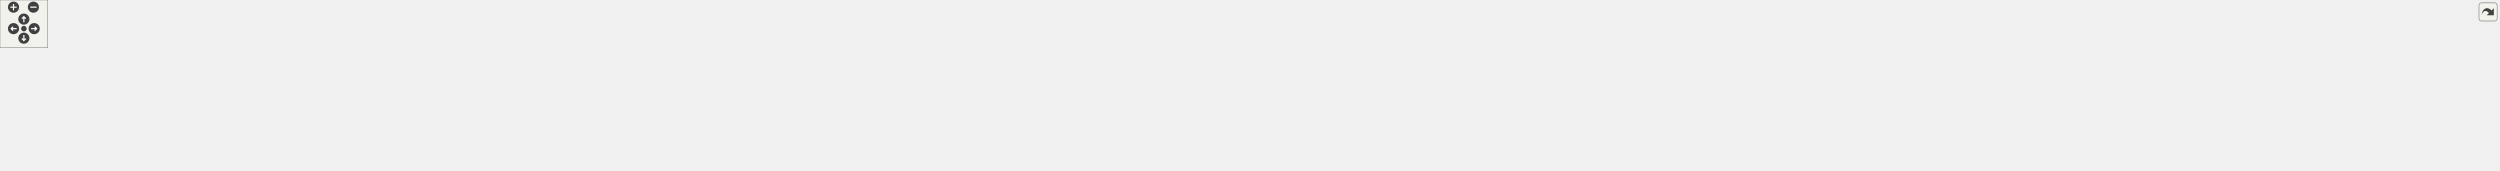
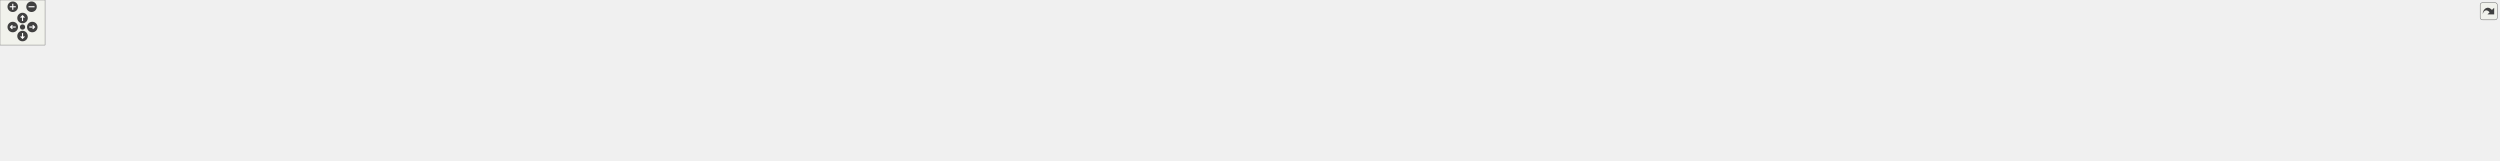
<svg xmlns="http://www.w3.org/2000/svg" xmlns:xlink="http://www.w3.org/1999/xlink" id="main" version="1.1" xml:space="preserve">
  <style type="text/css">
.edge:hover path { stroke: red; }
.edge:hover polygon { stroke: red; fill: red; }
</style>
  <defs>
    <circle id="rim" cx="0" cy="0" r="7" />
    <circle id="rim2" cx="0" cy="0" r="3.5" />
    <g id="zoomPlus">
      <use xlink:href="#rim" fill="#404040">
        <set attributeName="fill" to="#808080" begin="zoomplus.mouseover" end="zoomplus.mouseout" />
      </use>
      <path d="M-4,0h8M0,-4v8" fill="none" stroke="white" stroke-width="1.5" pointer-events="none" />
    </g>
    <g id="zoomMin">
      <use xlink:href="#rim" fill="#404040">
        <set attributeName="fill" to="#808080" begin="zoomminus.mouseover" end="zoomminus.mouseout" />
      </use>
      <path d="M-4,0h8" fill="none" stroke="white" stroke-width="1.5" pointer-events="none" />
    </g>
    <g id="dirArrow">
      <path fill="none" stroke="white" stroke-width="1.5" d="M0,-3.0v7 M-2.5,-0.5L0,-3.0L2.5,-0.5" />
    </g>
    <g id="resetDef">
      <use xlink:href="#rim2" fill="#404040">
        <set attributeName="fill" to="#808080" begin="reset.mouseover" end="reset.mouseout" />
      </use>
    </g>
  </defs>
  <svg id="graph" class="graph">
    <g id="viewport">
      <g id="node1" class="node">
        <g id="a_node1">
          <a xlink:title=" ">
-             <polygon fill="#bfbfbf" stroke="black" points="1504.5,-123.5 1504.5,-153.5 1645.5,-153.5 1645.5,-123.5 1504.5,-123.5" />
-             <text text-anchor="start" x="1512.5" y="-141.5" font-family="Helvetica,sans-Serif" font-size="10.00">libs/spic-engine/includes</text>
-             <text text-anchor="middle" x="1575" y="-130.5" font-family="Helvetica,sans-Serif" font-size="10.00">/spic-api-headers/Engine.hpp</text>
+             <polygon fill="#bfbfbf" stroke="black" points="1573.5,-123.5 1573.5,-153.5 1714.5,-153.5 1714.5,-123.5 1573.5,-123.5" />
+             <text text-anchor="start" x="1581.5" y="-141.5" font-family="Helvetica,sans-Serif" font-size="10.00">libs/spic-engine/includes</text>
+             <text text-anchor="middle" x="1644" y="-130.5" font-family="Helvetica,sans-Serif" font-size="10.00">/spic-api-headers/Engine.hpp</text>
          </a>
        </g>
      </g>
      <g id="node2" class="node">
        <g id="a_node2">
          <a xlink:href="BulletFactory_8cpp.html" target="_top" xlink:title=" ">
            <polygon fill="none" stroke="black" points="0,-62 0,-81 152,-81 152,-62 0,-62" />
            <text text-anchor="middle" x="76" y="-69" font-family="Helvetica,sans-Serif" font-size="10.00">src/Factories/BulletFactory.cpp</text>
          </a>
        </g>
      </g>
      <g id="edge1" class="edge">
-         <path fill="none" stroke="midnightblue" d="M1494.03,-136.03C1234.07,-131.08 422.33,-113.84 161,-87 147.45,-85.61 132.79,-83.37 119.53,-81.07" />
-         <polygon fill="midnightblue" stroke="midnightblue" points="1494.09,-139.53 1504.15,-136.22 1494.22,-132.53 1494.09,-139.53" />
+         <path fill="none" stroke="midnightblue" d="M1563.21,-136.19C1295.15,-131.61 436.49,-115.06 161,-87 147.3,-85.6 132.47,-83.34 119.09,-81.01" />
+         <polygon fill="midnightblue" stroke="midnightblue" points="1563.2,-139.69 1573.26,-136.36 1563.32,-132.69 1563.2,-139.69" />
      </g>
      <g id="node3" class="node">
        <g id="a_node3">
          <a xlink:href="ButtonPrefabFactory_8cpp.html" target="_top" xlink:title=" ">
            <polygon fill="none" stroke="black" points="170,-56.5 170,-86.5 304,-86.5 304,-56.5 170,-56.5" />
            <text text-anchor="start" x="178" y="-74.5" font-family="Helvetica,sans-Serif" font-size="10.00">src/Factories/ButtonPrefab</text>
            <text text-anchor="middle" x="237" y="-63.5" font-family="Helvetica,sans-Serif" font-size="10.00">Factory.cpp</text>
          </a>
        </g>
      </g>
      <g id="edge2" class="edge">
-         <path fill="none" stroke="midnightblue" d="M1494.19,-135.84C1253.4,-130.63 543.19,-113.42 313,-87 310.06,-86.66 307.07,-86.28 304.05,-85.85" />
-         <polygon fill="midnightblue" stroke="midnightblue" points="1494.2,-139.34 1504.28,-136.05 1494.35,-132.34 1494.2,-139.34" />
+         <path fill="none" stroke="midnightblue" d="M1563.1,-136.03C1313.44,-131.24 557.18,-114.77 313,-87 310.06,-86.67 307.07,-86.28 304.05,-85.86" />
+         <polygon fill="midnightblue" stroke="midnightblue" points="1563.13,-139.53 1573.19,-136.22 1563.26,-132.53 1563.13,-139.53" />
      </g>
      <g id="node4" class="node">
        <g id="a_node4">
          <a xlink:href="GameOverScene_8cpp.html" target="_top" xlink:title=" ">
            <polygon fill="none" stroke="black" points="322,-62 322,-81 484,-81 484,-62 322,-62" />
            <text text-anchor="middle" x="403" y="-69" font-family="Helvetica,sans-Serif" font-size="10.00">src/Scenes/GameOverScene.cpp</text>
          </a>
        </g>
      </g>
      <g id="edge3" class="edge">
-         <path fill="none" stroke="midnightblue" d="M1494.02,-136.85C1313.73,-134.7 865.71,-125.6 493,-87 478.83,-85.53 463.5,-83.31 449.58,-81.03" />
-         <polygon fill="midnightblue" stroke="midnightblue" points="1494.18,-140.35 1504.22,-136.96 1494.26,-133.35 1494.18,-140.35" />
+         <path fill="none" stroke="midnightblue" d="M1563.32,-137.17C1375.25,-135.7 893.3,-127.89 493,-87 478.83,-85.55 463.5,-83.33 449.58,-81.06" />
+         <polygon fill="midnightblue" stroke="midnightblue" points="1563.37,-140.67 1573.4,-137.24 1563.42,-133.67 1563.37,-140.67" />
      </g>
      <g id="node5" class="node">
        <g id="a_node5">
          <a xlink:href="LevelSelectionScene_8cpp.html" target="_top" xlink:title=" ">
            <polygon fill="none" stroke="black" points="502,-56.5 502,-86.5 636,-86.5 636,-56.5 502,-56.5" />
            <text text-anchor="start" x="510" y="-74.5" font-family="Helvetica,sans-Serif" font-size="10.00">src/Scenes/LevelSelection</text>
            <text text-anchor="middle" x="569" y="-63.5" font-family="Helvetica,sans-Serif" font-size="10.00">Scene.cpp</text>
          </a>
        </g>
      </g>
      <g id="edge4" class="edge">
-         <path fill="none" stroke="midnightblue" d="M1494.08,-136.75C1332.23,-134.46 957.35,-125.1 645,-87 642.07,-86.64 639.08,-86.24 636.06,-85.8" />
-         <polygon fill="midnightblue" stroke="midnightblue" points="1494.38,-140.26 1504.43,-136.9 1494.47,-133.26 1494.38,-140.26" />
+         <path fill="none" stroke="midnightblue" d="M1563.33,-137.19C1393.05,-135.7 984.63,-127.79 645,-87 642.07,-86.65 639.07,-86.25 636.06,-85.81" />
+         <polygon fill="midnightblue" stroke="midnightblue" points="1563.44,-140.69 1573.47,-137.27 1563.5,-133.69 1563.44,-140.69" />
      </g>
      <g id="node6" class="node">
        <g id="a_node6">
          <a xlink:href="LoadingScene_8cpp.html" target="_top" xlink:title=" ">
            <polygon fill="none" stroke="black" points="654.5,-62 654.5,-81 803.5,-81 803.5,-62 654.5,-62" />
            <text text-anchor="middle" x="729" y="-69" font-family="Helvetica,sans-Serif" font-size="10.00">src/Scenes/LoadingScene.cpp</text>
          </a>
        </g>
      </g>
      <g id="edge5" class="edge">
-         <path fill="none" stroke="midnightblue" d="M1494.21,-134.93C1354.81,-129.87 1060.24,-116.45 813,-87 800.07,-85.46 786.1,-83.26 773.34,-81.05" />
-         <polygon fill="midnightblue" stroke="midnightblue" points="1494.27,-138.43 1504.39,-135.29 1494.52,-131.44 1494.27,-138.43" />
+         <path fill="none" stroke="midnightblue" d="M1563.04,-135.54C1414.13,-131.28 1086.92,-118.87 813,-87 799.92,-85.48 785.78,-83.26 772.9,-81.02" />
+         <polygon fill="midnightblue" stroke="midnightblue" points="1563.36,-139.05 1573.45,-135.84 1563.56,-132.06 1563.36,-139.05" />
      </g>
      <g id="node7" class="node">
        <g id="a_node7">
          <a xlink:href="MainScene_8cpp.html" target="_top" xlink:title=" ">
            <polygon fill="none" stroke="black" points="822,-62 822,-81 958,-81 958,-62 822,-62" />
            <text text-anchor="middle" x="890" y="-69" font-family="Helvetica,sans-Serif" font-size="10.00">src/Scenes/MainScene.cpp</text>
          </a>
        </g>
      </g>
      <g id="edge6" class="edge">
-         <path fill="none" stroke="midnightblue" d="M1493.78,-133.43C1376.91,-126.96 1154.73,-112.4 967,-87 955.27,-85.41 942.62,-83.23 931.03,-81.04" />
-         <polygon fill="midnightblue" stroke="midnightblue" points="1493.89,-136.94 1504.07,-133.99 1494.27,-129.95 1493.89,-136.94" />
+         <path fill="none" stroke="midnightblue" d="M1563.01,-134.38C1435.71,-128.83 1181.19,-115.07 967,-87 955.13,-85.44 942.32,-83.25 930.62,-81.03" />
+         <polygon fill="midnightblue" stroke="midnightblue" points="1562.93,-137.88 1573.07,-134.82 1563.23,-130.89 1562.93,-137.88" />
      </g>
      <g id="node8" class="node">
        <g id="a_node8">
          <a xlink:href="PauseScene_8cpp.html" target="_top" xlink:title=" ">
            <polygon fill="none" stroke="black" points="976.5,-62 976.5,-81 1119.5,-81 1119.5,-62 976.5,-62" />
            <text text-anchor="middle" x="1048" y="-69" font-family="Helvetica,sans-Serif" font-size="10.00">src/Scenes/PauseScene.cpp</text>
          </a>
        </g>
      </g>
      <g id="edge7" class="edge">
-         <path fill="none" stroke="midnightblue" d="M1494.06,-129.92C1404.54,-121.16 1256.15,-105.56 1129,-87 1117.27,-85.29 1104.63,-83.16 1092.9,-81.07" />
-         <polygon fill="midnightblue" stroke="midnightblue" points="1493.85,-133.41 1504.14,-130.9 1494.53,-126.45 1493.85,-133.41" />
+         <path fill="none" stroke="midnightblue" d="M1563.21,-131.57C1461.61,-123.66 1281.93,-108.15 1129,-87 1116.97,-85.34 1104,-83.18 1092.04,-81.04" />
+         <polygon fill="midnightblue" stroke="midnightblue" points="1563.16,-135.08 1573.4,-132.36 1563.7,-128.1 1563.16,-135.08" />
      </g>
      <g id="node9" class="node">
        <g id="a_node9">
          <a xlink:href="SaveSelectionScene_8cpp.html" target="_top" xlink:title=" ">
            <polygon fill="none" stroke="black" points="1138,-56.5 1138,-86.5 1270,-86.5 1270,-56.5 1138,-56.5" />
            <text text-anchor="start" x="1146" y="-74.5" font-family="Helvetica,sans-Serif" font-size="10.00">src/Scenes/SaveSelection</text>
            <text text-anchor="middle" x="1204" y="-63.5" font-family="Helvetica,sans-Serif" font-size="10.00">Scene.cpp</text>
          </a>
        </g>
      </g>
      <g id="edge8" class="edge">
-         <path fill="none" stroke="midnightblue" d="M1494.26,-124.22C1434.7,-114.3 1351.73,-100.23 1279,-87 1276.13,-86.48 1273.2,-85.94 1270.24,-85.39" />
-         <polygon fill="midnightblue" stroke="midnightblue" points="1493.91,-127.71 1504.35,-125.9 1495.06,-120.8 1493.91,-127.71" />
+         <path fill="none" stroke="midnightblue" d="M1562.98,-127.55C1488.89,-118.16 1376.35,-103.13 1279,-87 1276.12,-86.52 1273.18,-86.02 1270.22,-85.5" />
+         <polygon fill="midnightblue" stroke="midnightblue" points="1562.82,-131.06 1573.18,-128.84 1563.69,-124.12 1562.82,-131.06" />
      </g>
      <g id="node10" class="node">
        <g id="a_node10">
          <a xlink:href="VictoryScene_8cpp.html" target="_top" xlink:title=" ">
            <polygon fill="none" stroke="black" points="1288.5,-62 1288.5,-81 1433.5,-81 1433.5,-62 1288.5,-62" />
            <text text-anchor="middle" x="1361" y="-69" font-family="Helvetica,sans-Serif" font-size="10.00">src/Scenes/VictoryScene.cpp</text>
          </a>
        </g>
      </g>
      <g id="edge9" class="edge">
-         <path fill="none" stroke="midnightblue" d="M1519.06,-120.51C1477.3,-107.83 1421.98,-91.02 1389.08,-81.03" />
-         <polygon fill="midnightblue" stroke="midnightblue" points="1518.24,-123.92 1528.83,-123.48 1520.28,-117.22 1518.24,-123.92" />
+         <path fill="none" stroke="midnightblue" d="M1573.16,-121.23C1517.59,-108.47 1442.47,-91.21 1398.13,-81.03" />
+         <polygon fill="midnightblue" stroke="midnightblue" points="1572.41,-124.65 1582.94,-123.48 1573.98,-117.83 1572.41,-124.65" />
      </g>
      <g id="node11" class="node">
        <g id="a_node11">
          <a xlink:href="AttackBehaviour_8cpp.html" target="_top" xlink:title=" ">
            <polygon fill="none" stroke="black" points="1452,-56.5 1452,-86.5 1562,-86.5 1562,-56.5 1452,-56.5" />
            <text text-anchor="start" x="1460" y="-74.5" font-family="Helvetica,sans-Serif" font-size="10.00">src/Scripts/Common</text>
            <text text-anchor="middle" x="1507" y="-63.5" font-family="Helvetica,sans-Serif" font-size="10.00">/AttackBehaviour.cpp</text>
          </a>
        </g>
      </g>
      <g id="edge10" class="edge">
-         <path fill="none" stroke="midnightblue" d="M1552.83,-116.31C1542.63,-106.56 1530.81,-95.26 1521.73,-86.58" />
-         <polygon fill="midnightblue" stroke="midnightblue" points="1550.6,-119.02 1560.25,-123.4 1555.43,-113.96 1550.6,-119.02" />
+         <path fill="none" stroke="midnightblue" d="M1604.99,-118.99C1583.28,-108.69 1556.67,-96.07 1536.67,-86.58" />
+         <polygon fill="midnightblue" stroke="midnightblue" points="1603.74,-122.27 1614.27,-123.4 1606.74,-115.95 1603.74,-122.27" />
      </g>
      <g id="node12" class="node">
        <g id="a_node12">
          <a xlink:href="GameLostBehaviour_8cpp.html" target="_top" xlink:title=" ">
            <polygon fill="none" stroke="black" points="1580.5,-56.5 1580.5,-86.5 1707.5,-86.5 1707.5,-56.5 1580.5,-56.5" />
            <text text-anchor="start" x="1588.5" y="-74.5" font-family="Helvetica,sans-Serif" font-size="10.00">src/Scripts/Common</text>
            <text text-anchor="middle" x="1644" y="-63.5" font-family="Helvetica,sans-Serif" font-size="10.00">/GameLostBehaviour.cpp</text>
          </a>
        </g>
      </g>
      <g id="edge11" class="edge">
-         <path fill="none" stroke="midnightblue" d="M1597.49,-116.31C1607.84,-106.56 1619.84,-95.26 1629.06,-86.58" />
-         <polygon fill="midnightblue" stroke="midnightblue" points="1594.85,-113.99 1589.97,-123.4 1599.65,-119.09 1594.85,-113.99" />
+         <path fill="none" stroke="midnightblue" d="M1644,-113.11C1644,-104.15 1644,-94.32 1644,-86.58" />
+         <polygon fill="midnightblue" stroke="midnightblue" points="1640.5,-113.4 1644,-123.4 1647.5,-113.4 1640.5,-113.4" />
      </g>
      <g id="node13" class="node">
        <g id="a_node13">
          <a xlink:href="GameWonBehaviour_8cpp.html" target="_top" xlink:title=" ">
            <polygon fill="none" stroke="black" points="1725.5,-56.5 1725.5,-86.5 1852.5,-86.5 1852.5,-56.5 1725.5,-56.5" />
            <text text-anchor="start" x="1733.5" y="-74.5" font-family="Helvetica,sans-Serif" font-size="10.00">src/Scripts/Common</text>
            <text text-anchor="middle" x="1789" y="-63.5" font-family="Helvetica,sans-Serif" font-size="10.00">/GameWonBehaviour.cpp</text>
          </a>
        </g>
      </g>
      <g id="edge12" class="edge">
-         <path fill="none" stroke="midnightblue" d="M1631.15,-120.44C1665.84,-109.91 1709.82,-96.55 1742.54,-86.61" />
-         <polygon fill="midnightblue" stroke="midnightblue" points="1629.72,-117.22 1621.17,-123.48 1631.76,-123.92 1629.72,-117.22" />
+         <path fill="none" stroke="midnightblue" d="M1684.67,-119.27C1707.76,-108.92 1736.24,-96.15 1757.6,-86.58" />
+         <polygon fill="midnightblue" stroke="midnightblue" points="1683.16,-116.11 1675.46,-123.4 1686.02,-122.5 1683.16,-116.11" />
      </g>
      <g id="node14" class="node">
        <g id="a_node14">
          <a xlink:href="UserAttackBehaviour_8cpp.html" target="_top" xlink:title=" ">
            <polygon fill="none" stroke="black" points="1870.5,-56.5 1870.5,-86.5 2001.5,-86.5 2001.5,-56.5 1870.5,-56.5" />
            <text text-anchor="start" x="1878.5" y="-74.5" font-family="Helvetica,sans-Serif" font-size="10.00">src/Scripts/Heroes</text>
            <text text-anchor="middle" x="1936" y="-63.5" font-family="Helvetica,sans-Serif" font-size="10.00">/UserAttackBehaviour.cpp</text>
          </a>
        </g>
      </g>
      <g id="edge13" class="edge">
-         <path fill="none" stroke="midnightblue" d="M1655.67,-123.62C1712.99,-113.66 1791.78,-99.8 1861,-87 1864,-86.45 1867.07,-85.87 1870.16,-85.29" />
-         <polygon fill="midnightblue" stroke="midnightblue" points="1654.83,-120.21 1645.58,-125.37 1656.03,-127.1 1654.83,-120.21" />
+         <path fill="none" stroke="midnightblue" d="M1717.01,-121.25C1764.95,-110.58 1827.05,-96.75 1872.86,-86.55" />
+         <polygon fill="midnightblue" stroke="midnightblue" points="1716,-117.89 1707,-123.48 1717.52,-124.72 1716,-117.89" />
      </g>
      <g id="node15" class="node">
        <g id="a_node15">
          <a xlink:href="CloseSceneBehaviour_8cpp.html" target="_top" xlink:title=" ">
            <polygon fill="none" stroke="black" points="2020,-56.5 2020,-86.5 2166,-86.5 2166,-56.5 2020,-56.5" />
            <text text-anchor="start" x="2028" y="-74.5" font-family="Helvetica,sans-Serif" font-size="10.00">src/Scripts/Menu/CloseScene</text>
            <text text-anchor="middle" x="2093" y="-63.5" font-family="Helvetica,sans-Serif" font-size="10.00">Behaviour.cpp</text>
          </a>
        </g>
      </g>
      <g id="edge14" class="edge">
-         <path fill="none" stroke="midnightblue" d="M1655.73,-129.53C1743.2,-120.56 1886.79,-104.9 2010,-87 2013.18,-86.54 2016.44,-86.05 2019.72,-85.54" />
-         <polygon fill="midnightblue" stroke="midnightblue" points="1655.2,-126.06 1645.61,-130.56 1655.91,-133.03 1655.2,-126.06" />
+         <path fill="none" stroke="midnightblue" d="M1724.83,-127.19C1799.07,-117.52 1912.1,-102.3 2010,-87 2013.18,-86.5 2016.43,-85.98 2019.7,-85.45" />
+         <polygon fill="midnightblue" stroke="midnightblue" points="1724.08,-123.76 1714.62,-128.52 1724.98,-130.7 1724.08,-123.76" />
      </g>
      <g id="node16" class="node">
        <g id="a_node16">
          <a xlink:href="PauseSceneBehaviour_8cpp.html" target="_top" xlink:title=" ">
            <polygon fill="none" stroke="black" points="2184.5,-56.5 2184.5,-86.5 2333.5,-86.5 2333.5,-56.5 2184.5,-56.5" />
            <text text-anchor="start" x="2192.5" y="-74.5" font-family="Helvetica,sans-Serif" font-size="10.00">src/Scripts/Menu/PauseScene</text>
            <text text-anchor="middle" x="2259" y="-63.5" font-family="Helvetica,sans-Serif" font-size="10.00">Behaviour.cpp</text>
          </a>
        </g>
      </g>
      <g id="edge15" class="edge">
-         <path fill="none" stroke="midnightblue" d="M1656.04,-132.92C1771.56,-125.89 1990.06,-110.7 2175,-87 2178.08,-86.6 2181.22,-86.18 2184.4,-85.72" />
-         <polygon fill="midnightblue" stroke="midnightblue" points="1655.64,-129.44 1645.87,-133.54 1656.06,-136.43 1655.64,-129.44" />
+         <path fill="none" stroke="midnightblue" d="M1724.76,-131.74C1829.04,-123.87 2016,-108.25 2175,-87 2178.08,-86.59 2181.22,-86.15 2184.39,-85.68" />
+         <polygon fill="midnightblue" stroke="midnightblue" points="1724.34,-128.26 1714.63,-132.5 1724.86,-135.24 1724.34,-128.26" />
      </g>
      <g id="node17" class="node">
        <g id="a_node17">
          <a xlink:href="Engine_8cpp.html" target="_top" xlink:title=" ">
            <polygon fill="none" stroke="black" points="2351.5,-56.5 2351.5,-86.5 2452.5,-86.5 2452.5,-56.5 2351.5,-56.5" />
            <text text-anchor="start" x="2359.5" y="-74.5" font-family="Helvetica,sans-Serif" font-size="10.00">libs/spic-engine/src</text>
            <text text-anchor="middle" x="2402" y="-63.5" font-family="Helvetica,sans-Serif" font-size="10.00">/Api/Engine.cpp</text>
          </a>
        </g>
      </g>
      <g id="edge16" class="edge">
-         <path fill="none" stroke="midnightblue" d="M1656.01,-136.72C1796.46,-134.35 2093.93,-124.86 2342,-87 2345.07,-86.53 2348.22,-85.98 2351.38,-85.38" />
-         <polygon fill="midnightblue" stroke="midnightblue" points="1655.7,-133.22 1645.76,-136.88 1655.81,-140.22 1655.7,-133.22" />
+         <path fill="none" stroke="midnightblue" d="M1724.83,-135.97C1855.37,-132.54 2120.36,-121.56 2342,-87 2345.07,-86.52 2348.22,-85.96 2351.38,-85.35" />
+         <polygon fill="midnightblue" stroke="midnightblue" points="1724.44,-132.48 1714.53,-136.23 1724.61,-139.48 1724.44,-132.48" />
      </g>
      <g id="node18" class="node">
        <g id="a_node18">
          <a xlink:href="GameObject_8cpp.html" target="_top" xlink:title=" ">
            <polygon fill="none" stroke="black" points="2471,-56.5 2471,-86.5 2581,-86.5 2581,-56.5 2471,-56.5" />
            <text text-anchor="start" x="2479" y="-74.5" font-family="Helvetica,sans-Serif" font-size="10.00">libs/spic-engine/src</text>
            <text text-anchor="middle" x="2526" y="-63.5" font-family="Helvetica,sans-Serif" font-size="10.00">/Api/GameObject.cpp</text>
          </a>
        </g>
      </g>
      <g id="edge17" class="edge">
-         <path fill="none" stroke="midnightblue" d="M1655.73,-137.28C1811.97,-135.88 2166.28,-127.99 2461,-87 2464.21,-86.55 2467.49,-86.03 2470.79,-85.46" />
-         <polygon fill="midnightblue" stroke="midnightblue" points="1655.7,-133.78 1645.73,-137.36 1655.75,-140.78 1655.7,-133.78" />
+         <path fill="none" stroke="midnightblue" d="M1724.89,-136.72C1872.07,-134.36 2193.22,-124.9 2461,-87 2464.21,-86.55 2467.49,-86.02 2470.79,-85.44" />
+         <polygon fill="midnightblue" stroke="midnightblue" points="1724.54,-133.22 1714.59,-136.88 1724.65,-140.22 1724.54,-133.22" />
      </g>
      <g id="node19" class="node">
        <g id="a_node19">
-           <a xlink:href="InputSubsystem_8cpp.html" target="_top" xlink:title=" ">
-             <polygon fill="none" stroke="black" points="2599.5,-56.5 2599.5,-86.5 2764.5,-86.5 2764.5,-56.5 2599.5,-56.5" />
-             <text text-anchor="start" x="2607.5" y="-74.5" font-family="Helvetica,sans-Serif" font-size="10.00">libs/spic-engine/src</text>
-             <text text-anchor="middle" x="2682" y="-63.5" font-family="Helvetica,sans-Serif" font-size="10.00">/Subsystems/InputSubsystem.cpp</text>
+           <a xlink:href="AudioSubsystem_8cpp.html" target="_top" xlink:title=" ">
+             <polygon fill="none" stroke="black" points="2599,-56.5 2599,-86.5 2767,-86.5 2767,-56.5 2599,-56.5" />
+             <text text-anchor="start" x="2607" y="-74.5" font-family="Helvetica,sans-Serif" font-size="10.00">libs/spic-engine/src</text>
+             <text text-anchor="middle" x="2683" y="-63.5" font-family="Helvetica,sans-Serif" font-size="10.00">/Subsystems/AudioSubsystem.cpp</text>
          </a>
        </g>
      </g>
      <g id="edge18" class="edge">
-         <path fill="none" stroke="midnightblue" d="M1655.89,-136.4C1828.13,-133.42 2243.67,-122.81 2590,-87 2593.06,-86.68 2596.16,-86.34 2599.3,-85.96" />
-         <polygon fill="midnightblue" stroke="midnightblue" points="1655.59,-132.91 1645.65,-136.57 1655.7,-139.9 1655.59,-132.91" />
+         <path fill="none" stroke="midnightblue" d="M1724.97,-135.94C1888.74,-132.18 2270.87,-120.31 2590,-87 2592.93,-86.69 2595.9,-86.36 2598.9,-86" />
+         <polygon fill="midnightblue" stroke="midnightblue" points="1724.42,-132.45 1714.51,-136.18 1724.58,-139.45 1724.42,-132.45" />
      </g>
      <g id="node20" class="node">
        <g id="a_node20">
-           <a xlink:href="RenderSubsystem_8cpp.html" target="_top" xlink:title=" ">
-             <polygon fill="none" stroke="black" points="2783,-56.5 2783,-86.5 2957,-86.5 2957,-56.5 2783,-56.5" />
-             <text text-anchor="start" x="2791" y="-74.5" font-family="Helvetica,sans-Serif" font-size="10.00">libs/spic-engine/src</text>
-             <text text-anchor="middle" x="2870" y="-63.5" font-family="Helvetica,sans-Serif" font-size="10.00">/Subsystems/RenderSubsystem.cpp</text>
+           <a xlink:href="InputSubsystem_8cpp.html" target="_top" xlink:title=" ">
+             <polygon fill="none" stroke="black" points="2785.5,-56.5 2785.5,-86.5 2950.5,-86.5 2950.5,-56.5 2785.5,-56.5" />
+             <text text-anchor="start" x="2793.5" y="-74.5" font-family="Helvetica,sans-Serif" font-size="10.00">libs/spic-engine/src</text>
+             <text text-anchor="middle" x="2868" y="-63.5" font-family="Helvetica,sans-Serif" font-size="10.00">/Subsystems/InputSubsystem.cpp</text>
          </a>
        </g>
      </g>
      <g id="edge19" class="edge">
-         <path fill="none" stroke="midnightblue" d="M1655.81,-137.05C1849.23,-135.34 2353.87,-127.05 2773,-87 2776.22,-86.69 2779.5,-86.35 2782.8,-85.98" />
-         <polygon fill="midnightblue" stroke="midnightblue" points="1655.7,-133.55 1645.73,-137.14 1655.76,-140.55 1655.7,-133.55" />
+         <path fill="none" stroke="midnightblue" d="M1724.98,-136.99C1911.07,-135.13 2383.4,-126.57 2776,-87 2779.06,-86.69 2782.17,-86.35 2785.3,-85.98" />
+         <polygon fill="midnightblue" stroke="midnightblue" points="1724.7,-133.49 1714.73,-137.09 1724.77,-140.49 1724.7,-133.49" />
      </g>
      <g id="node21" class="node">
        <g id="a_node21">
-           <a xlink:href="Api_8hpp.html" target="_top" xlink:title=" ">
-             <polygon fill="none" stroke="black" points="2975,-56.5 2975,-86.5 3101,-86.5 3101,-56.5 2975,-56.5" />
-             <text text-anchor="start" x="2983" y="-74.5" font-family="Helvetica,sans-Serif" font-size="10.00">libs/spic-engine/includes</text>
-             <text text-anchor="middle" x="3038" y="-63.5" font-family="Helvetica,sans-Serif" font-size="10.00">/spic-api-headers/Api.hpp</text>
+           <a xlink:href="RenderSubsystem_8cpp.html" target="_top" xlink:title=" ">
+             <polygon fill="none" stroke="black" points="2969,-56.5 2969,-86.5 3143,-86.5 3143,-56.5 2969,-56.5" />
+             <text text-anchor="start" x="2977" y="-74.5" font-family="Helvetica,sans-Serif" font-size="10.00">libs/spic-engine/src</text>
+             <text text-anchor="middle" x="3056" y="-63.5" font-family="Helvetica,sans-Serif" font-size="10.00">/Subsystems/RenderSubsystem.cpp</text>
          </a>
        </g>
      </g>
      <g id="edge20" class="edge">
-         <path fill="none" stroke="midnightblue" d="M1655.57,-136.3C1912.37,-132.19 2709.64,-117.26 2966,-87 2968.91,-86.66 2971.88,-86.26 2974.88,-85.82" />
-         <polygon fill="midnightblue" stroke="midnightblue" points="1655.52,-132.8 1645.57,-136.45 1655.63,-139.8 1655.52,-132.8" />
+         <path fill="none" stroke="midnightblue" d="M1724.88,-137.48C1931.1,-136.77 2493.16,-130.63 2959,-87 2962.22,-86.7 2965.5,-86.36 2968.81,-86" />
+         <polygon fill="midnightblue" stroke="midnightblue" points="1724.73,-133.98 1714.74,-137.52 1724.75,-140.98 1724.73,-133.98" />
      </g>
      <g id="node22" class="node">
        <g id="a_node22">
-           <a xlink:href="LevelController_8cpp.html" target="_top" xlink:title=" ">
-             <polygon fill="none" stroke="black" points="2886,-0.5 2886,-19.5 3052,-19.5 3052,-0.5 2886,-0.5" />
-             <text text-anchor="middle" x="2969" y="-7.5" font-family="Helvetica,sans-Serif" font-size="10.00">src/Controllers/LevelController.cpp</text>
+           <a xlink:href="Api_8hpp.html" target="_top" xlink:title=" ">
+             <polygon fill="none" stroke="black" points="3161,-56.5 3161,-86.5 3287,-86.5 3287,-56.5 3161,-56.5" />
+             <text text-anchor="start" x="3169" y="-74.5" font-family="Helvetica,sans-Serif" font-size="10.00">libs/spic-engine/includes</text>
+             <text text-anchor="middle" x="3224" y="-63.5" font-family="Helvetica,sans-Serif" font-size="10.00">/spic-api-headers/Api.hpp</text>
          </a>
        </g>
      </g>
      <g id="edge21" class="edge">
-         <path fill="none" stroke="midnightblue" d="M3013.76,-49.6C3001.84,-39.32 2988.11,-27.48 2979.04,-19.66" />
-         <polygon fill="midnightblue" stroke="midnightblue" points="3011.79,-52.52 3021.65,-56.4 3016.36,-47.22 3011.79,-52.52" />
+         <path fill="none" stroke="midnightblue" d="M1724.78,-136.56C1995.87,-133.11 2871.83,-119.68 3152,-87 3154.91,-86.66 3157.88,-86.26 3160.88,-85.83" />
+         <polygon fill="midnightblue" stroke="midnightblue" points="1724.58,-133.06 1714.62,-136.68 1724.67,-140.06 1724.58,-133.06" />
      </g>
      <g id="node23" class="node">
        <g id="a_node23">
+           <a xlink:href="LevelController_8cpp.html" target="_top" xlink:title=" ">
+             <polygon fill="none" stroke="black" points="3072,-0.5 3072,-19.5 3238,-19.5 3238,-0.5 3072,-0.5" />
+             <text text-anchor="middle" x="3155" y="-7.5" font-family="Helvetica,sans-Serif" font-size="10.00">src/Controllers/LevelController.cpp</text>
+           </a>
+         </g>
+       </g>
+       <g id="edge22" class="edge">
+         <path fill="none" stroke="midnightblue" d="M3199.76,-49.6C3187.84,-39.32 3174.11,-27.48 3165.04,-19.66" />
+         <polygon fill="midnightblue" stroke="midnightblue" points="3197.79,-52.52 3207.65,-56.4 3202.36,-47.22 3197.79,-52.52" />
+       </g>
+       <g id="node24" class="node">
+         <g id="a_node24">
          <a xlink:href="main_8cpp.html" target="_top" xlink:title=" ">
-             <polygon fill="none" stroke="black" points="3070,-0.5 3070,-19.5 3142,-19.5 3142,-0.5 3070,-0.5" />
-             <text text-anchor="middle" x="3106" y="-7.5" font-family="Helvetica,sans-Serif" font-size="10.00">src/main.cpp</text>
-           </a>
-         </g>
-       </g>
-       <g id="edge22" class="edge">
-         <path fill="none" stroke="midnightblue" d="M3061.89,-49.6C3073.64,-39.32 3087.16,-27.48 3096.11,-19.66" />
-         <polygon fill="midnightblue" stroke="midnightblue" points="3059.34,-47.18 3054.12,-56.4 3063.95,-52.45 3059.34,-47.18" />
+             <polygon fill="none" stroke="black" points="3256,-0.5 3256,-19.5 3328,-19.5 3328,-0.5 3256,-0.5" />
+             <text text-anchor="middle" x="3292" y="-7.5" font-family="Helvetica,sans-Serif" font-size="10.00">src/main.cpp</text>
+           </a>
+         </g>
+       </g>
+       <g id="edge23" class="edge">
+         <path fill="none" stroke="midnightblue" d="M3247.89,-49.6C3259.64,-39.32 3273.16,-27.48 3282.11,-19.66" />
+         <polygon fill="midnightblue" stroke="midnightblue" points="3245.34,-47.18 3240.12,-56.4 3249.95,-52.45 3245.34,-47.18" />
      </g>
    </g>
  </svg>
  <g id="navigator" transform="translate(0 0)" fill="#404254">
    <rect fill="#f2f5e9" fill-opacity="0.5" stroke="#606060" stroke-width=".5" x="0" y="0" width="60" height="60" />
    <use id="zoomplus" xlink:href="#zoomPlus" x="17" y="9" />
    <use id="zoomminus" xlink:href="#zoomMin" x="42" y="9" />
    <use id="reset" xlink:href="#resetDef" x="30" y="36" />
    <g id="arrowUp" xlink:href="#dirArrow" transform="translate(30 24)">
      <use xlink:href="#rim" fill="#404040">
        <set attributeName="fill" to="#808080" begin="arrowUp.mouseover" end="arrowUp.mouseout" />
      </use>
      <path fill="none" stroke="white" stroke-width="1.5" d="M0,-3.0v7 M-2.5,-0.5L0,-3.0L2.5,-0.5" />
    </g>
    <g id="arrowRight" xlink:href="#dirArrow" transform="rotate(90) translate(36 -43)">
      <use xlink:href="#rim" fill="#404040">
        <set attributeName="fill" to="#808080" begin="arrowRight.mouseover" end="arrowRight.mouseout" />
      </use>
      <path fill="none" stroke="white" stroke-width="1.5" d="M0,-3.0v7 M-2.5,-0.5L0,-3.0L2.5,-0.5" />
    </g>
    <g id="arrowDown" xlink:href="#dirArrow" transform="rotate(180) translate(-30 -48)">
      <use xlink:href="#rim" fill="#404040">
        <set attributeName="fill" to="#808080" begin="arrowDown.mouseover" end="arrowDown.mouseout" />
      </use>
      <path fill="none" stroke="white" stroke-width="1.5" d="M0,-3.0v7 M-2.5,-0.5L0,-3.0L2.5,-0.5" />
    </g>
    <g id="arrowLeft" xlink:href="#dirArrow" transform="rotate(270) translate(-36 17)">
      <use xlink:href="#rim" fill="#404040">
        <set attributeName="fill" to="#808080" begin="arrowLeft.mouseover" end="arrowLeft.mouseout" />
      </use>
      <path fill="none" stroke="white" stroke-width="1.5" d="M0,-3.0v7 M-2.5,-0.5L0,-3.0L2.5,-0.5" />
    </g>
  </g>
  <svg viewBox="0 0 15 15" width="100%" height="30px" preserveAspectRatio="xMaxYMin meet">
    <g id="arrow_out" transform="scale(0.3 0.3)">
      <a xlink:href="Engine_8hpp__dep__incl_org.svg" target="_base">
        <rect id="button" ry="5" rx="5" y="6" x="6" height="38" width="38" fill="#f2f5e9" fill-opacity="0.5" stroke="#606060" stroke-width="1.0" />
        <path id="arrow" d="M 11.5,31.437 C 11.94,20.098 22.043,11.323 32.159,21.979 L 37.069,17.246 C 37.069,17.246 37.088,32 37.088,32 L 22.16,31.978 C 22.16,31.978 26.998,27.14 26.998,27.14 C 18.529,18.264 13.292,25.23 11.5,31.437 z" style="fill:#404040;" />
      </a>
    </g>
  </svg>
</svg>
